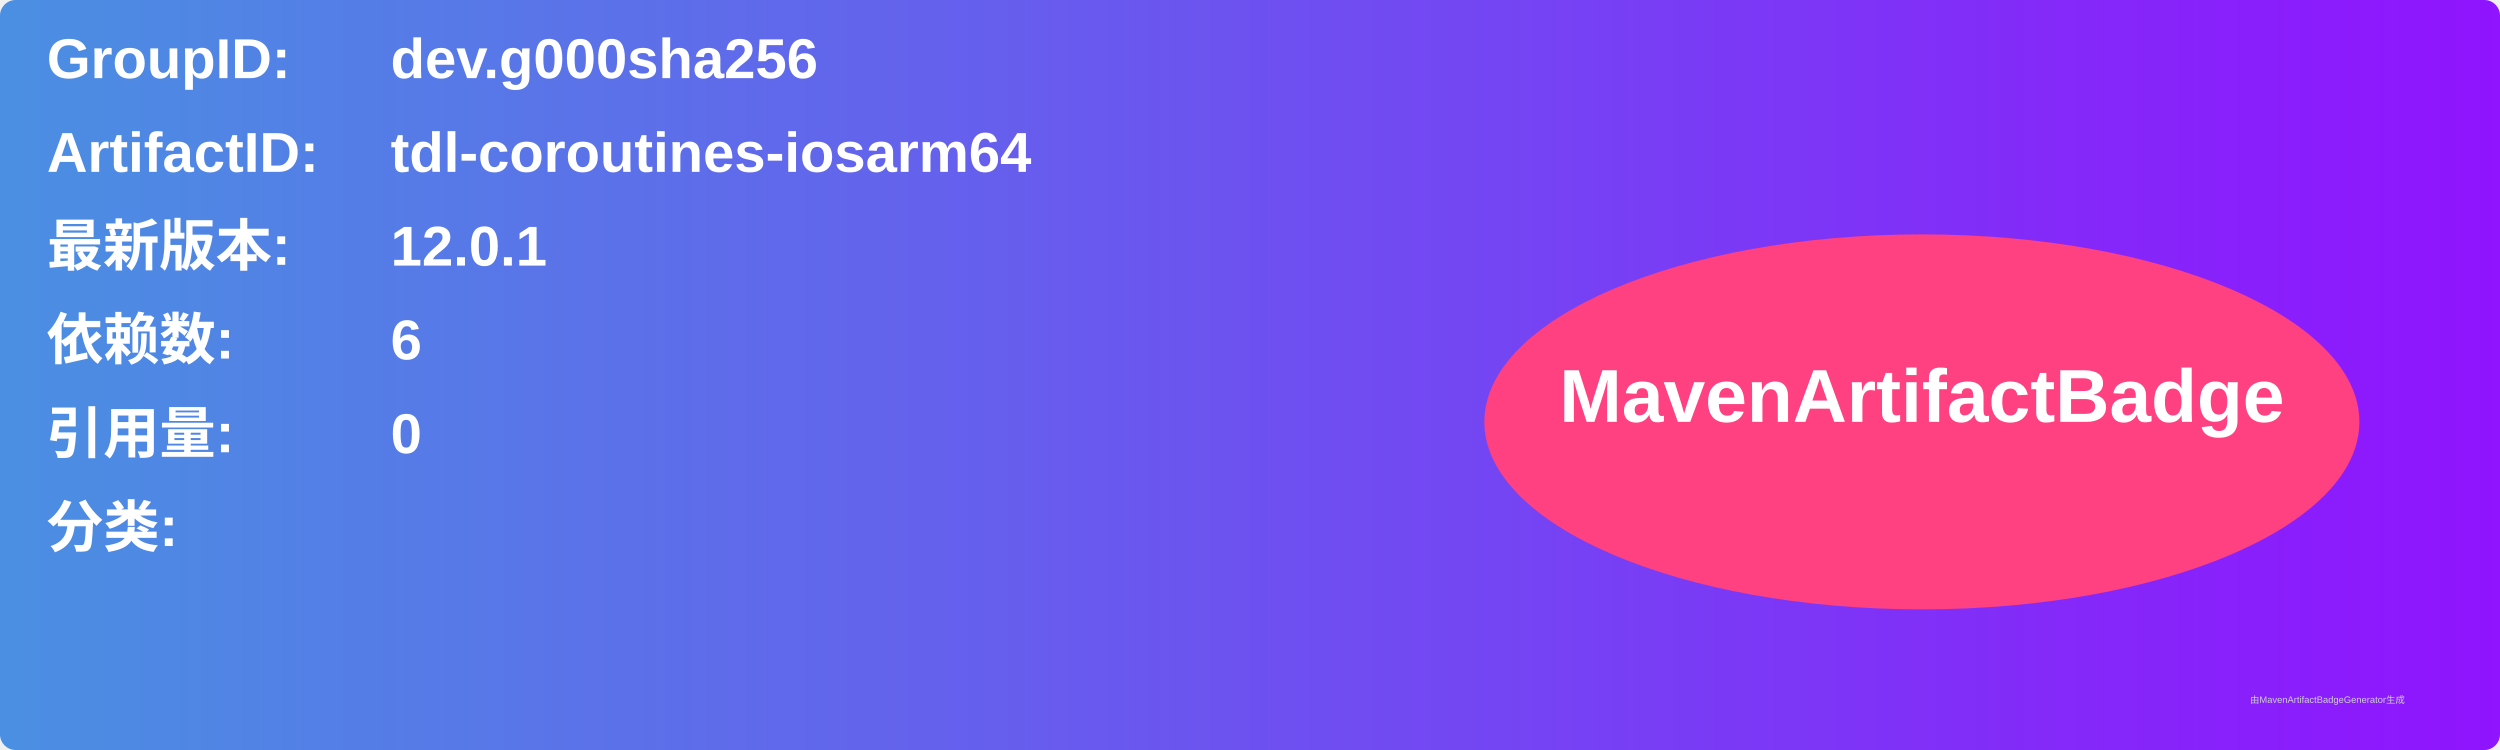
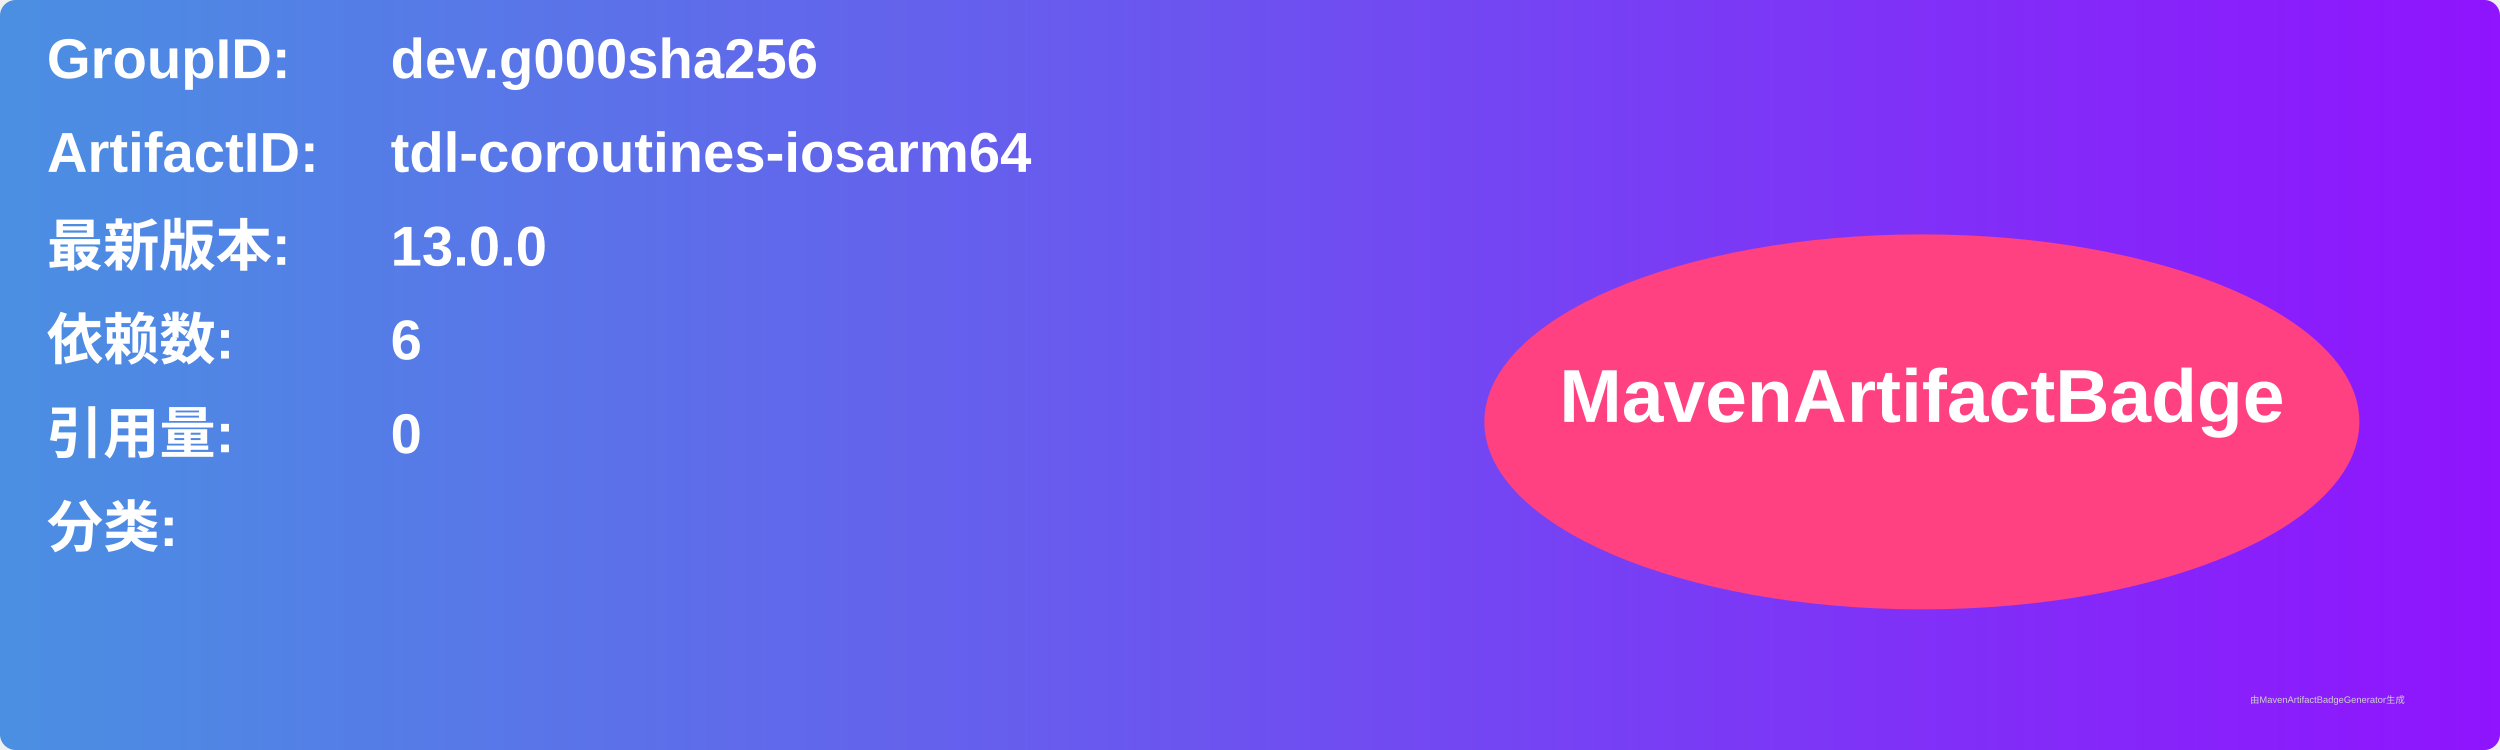
<svg xmlns="http://www.w3.org/2000/svg" width="800" height="240" viewBox="0 0 800 240">
  <linearGradient id="grad" x1="0%" y1="0%" x2="100%" y2="0%">
    <stop offset="0%" stop-color="#4a90e2" />
    <stop offset="100%" stop-color="#9013fe" />
  </linearGradient>
  <rect width="100%" height="100%" rx="5" ry="5" fill="url(#grad)" />
  <g transform="translate(15, 15)">
    <text x="0" y="10" font-family="Arial" font-size="18" fill="white" font-weight="bold" width="260">GroupID:</text>
    <text x="110" y="10" font-family="Arial" font-size="18" fill="white" font-weight="bold" width="460">dev.g000sha256</text>
    <text x="0" y="40" font-family="Arial" font-size="18" fill="white" font-weight="bold" width="260">ArtifactID:</text>
    <text x="110" y="40" font-family="Arial" font-size="18" fill="white" font-weight="bold" width="460">tdl-coroutines-iosarm64</text>
    <text x="0" y="70" font-family="Arial" font-size="18" fill="white" font-weight="bold">最新版本:</text>
    <text x="110" y="70" font-family="Arial" font-size="18" fill="white" font-weight="bold">
-       <tspan font-weight="bold">12.0.1</tspan>
+       <tspan font-weight="bold">13.0.0</tspan>
    </text>
    <text x="0" y="100" font-family="Arial" font-size="18" fill="white" font-weight="bold">依赖数: </text>
    <text x="110" y="100" font-family="Arial" font-size="18" fill="white">
      <tspan font-weight="bold">6</tspan>
    </text>
    <text x="0" y="130" font-family="Arial" font-size="18" fill="white" font-weight="bold">引用量: </text>
    <text x="110" y="130" font-family="Arial" font-size="18" fill="white">
      <tspan font-weight="bold">0</tspan>
    </text>
    <text x="0" y="160" font-family="Arial" font-size="18" fill="white" font-weight="bold">分类:</text>
    <text x="10" y="190" font-family="Arial" font-size="10" fill="white">
      <tspan font-weight="bold" />
    </text>
    <ellipse cx="600" cy="120" rx="140" ry="60" fill="#ff4081" />
    <text x="600" y="120" text-anchor="middle" font-family="Arial" font-size="24" fill="white" font-weight="bold">MavenArtifactBadge</text>
  </g>
  <text x="720" y="225" font-family="Arial" font-size="3" fill="#d0d0d0">由MavenArtifactBadgeGenerator生成</text>
</svg>
